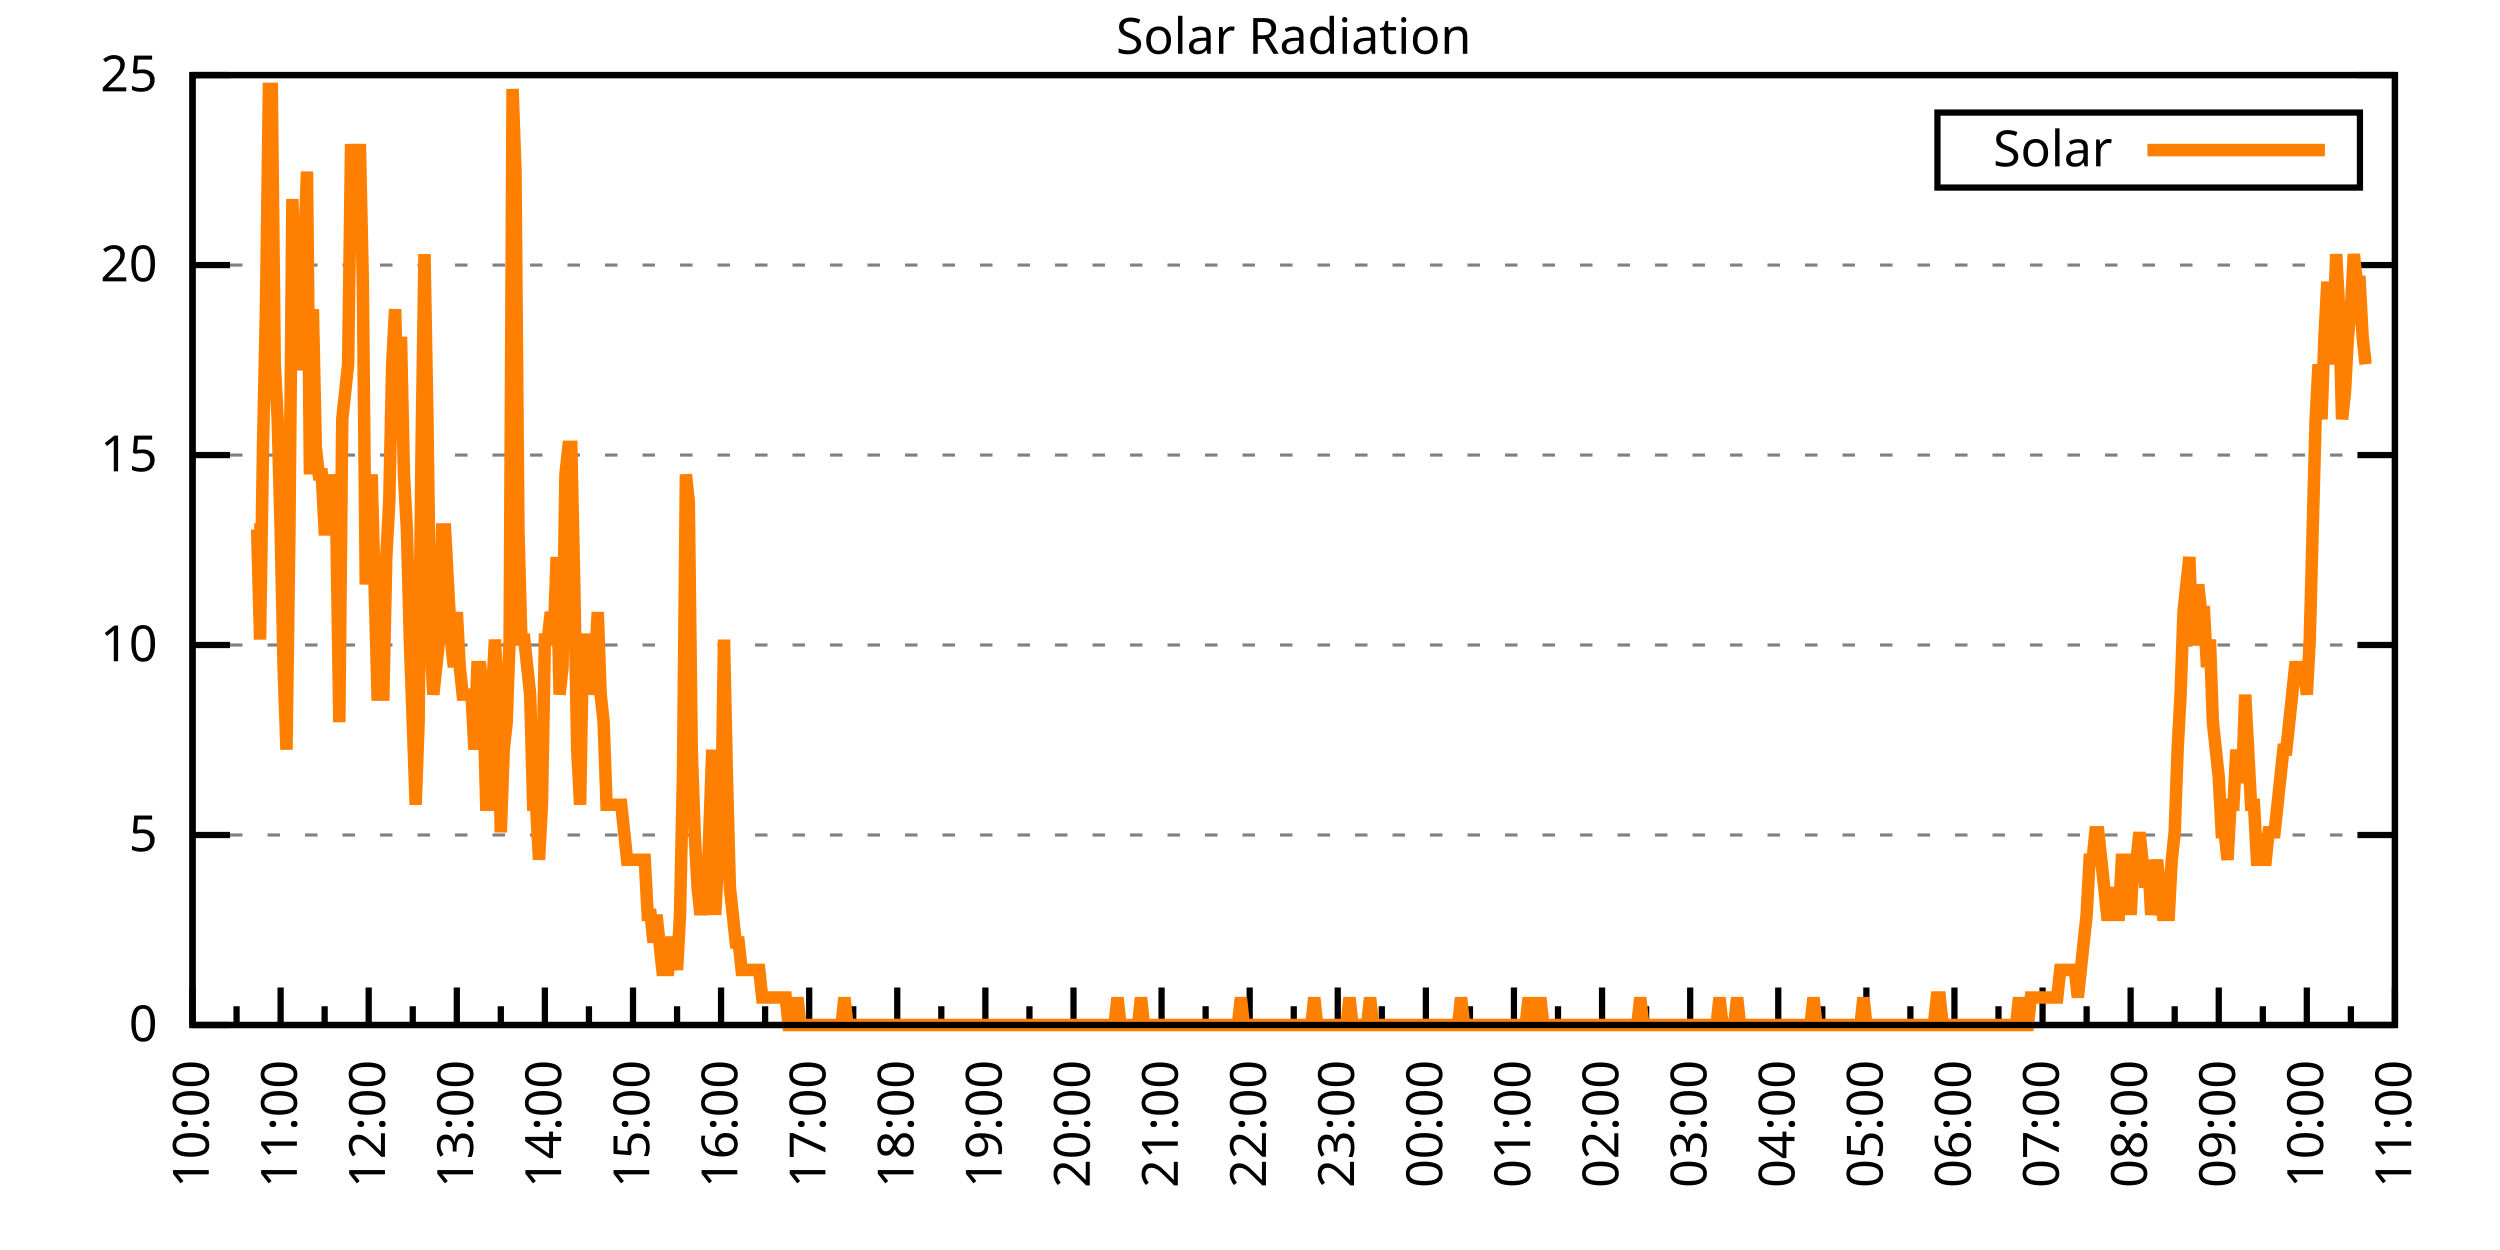
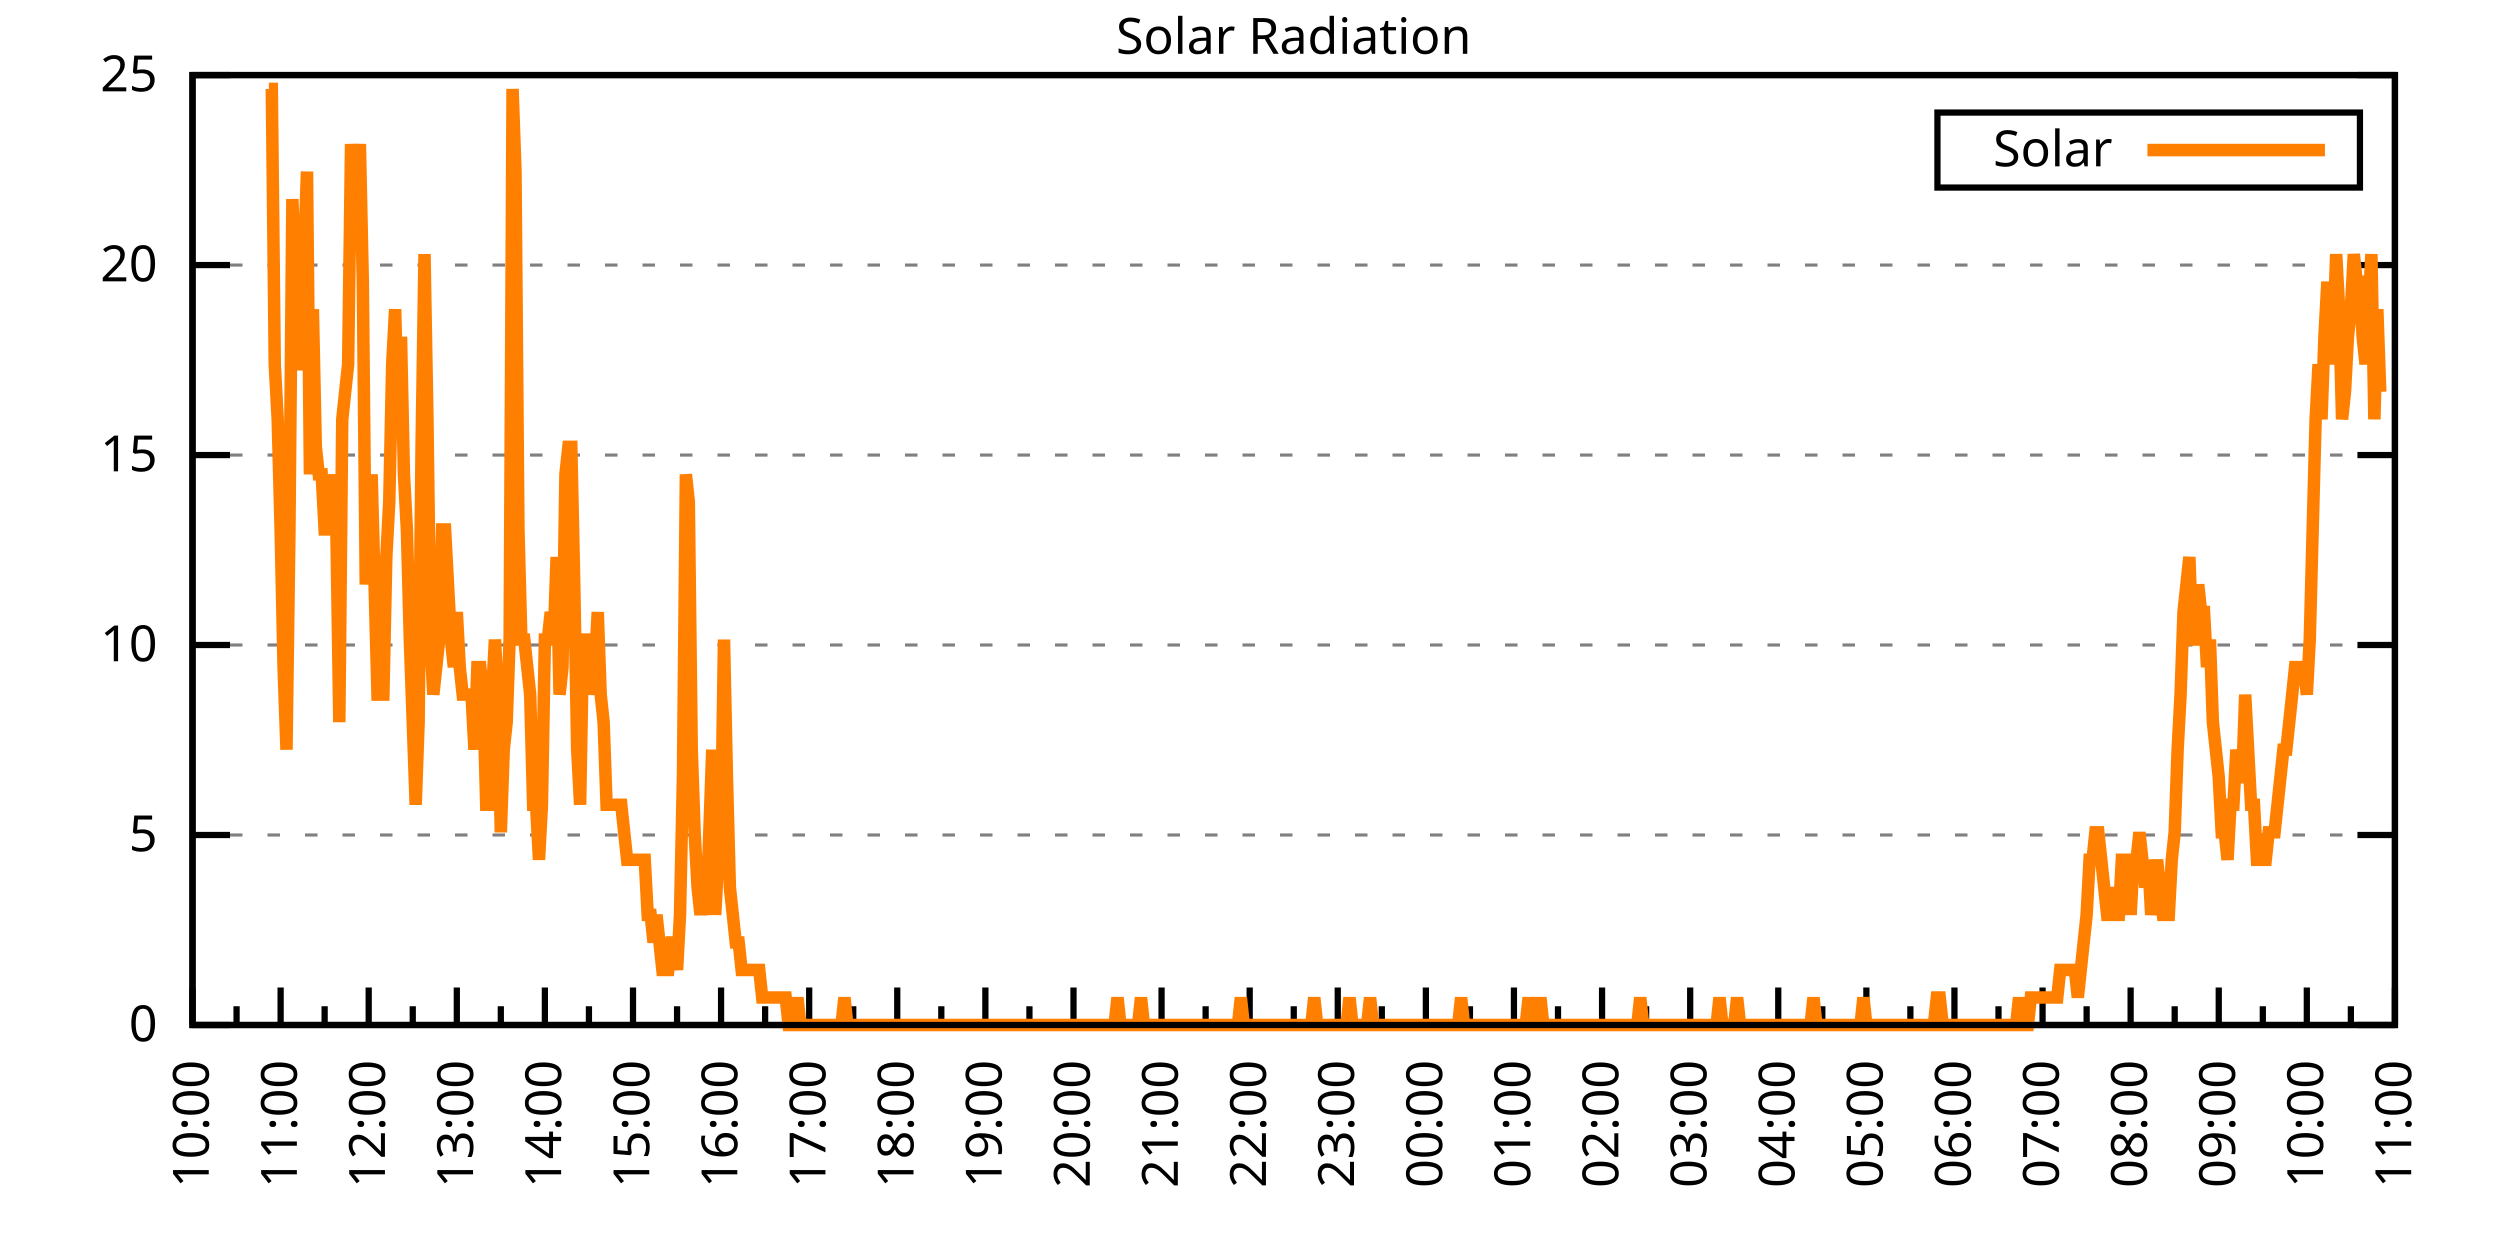
<svg xmlns="http://www.w3.org/2000/svg" xmlns:xlink="http://www.w3.org/1999/xlink" width="400" height="200" viewBox="0 0 400 200">
  <g id="gnuplot_canvas">
    <rect x="0" y="0" width="400" height="200" fill="none" />
    <defs>
      <circle id="gpDot" r="0.5" stroke-width="0.5" stroke="currentColor" />
      <path id="gpPt0" stroke-width="0.333" stroke="currentColor" d="M-1,0 h2 M0,-1 v2" />
      <path id="gpPt1" stroke-width="0.333" stroke="currentColor" d="M-1,-1 L1,1 M1,-1 L-1,1" />
      <path id="gpPt2" stroke-width="0.333" stroke="currentColor" d="M-1,0 L1,0 M0,-1 L0,1 M-1,-1 L1,1 M-1,1 L1,-1" />
      <rect id="gpPt3" stroke-width="0.333" stroke="currentColor" x="-1" y="-1" width="2" height="2" />
      <rect id="gpPt4" stroke-width="0.333" stroke="currentColor" fill="currentColor" x="-1" y="-1" width="2" height="2" />
      <circle id="gpPt5" stroke-width="0.333" stroke="currentColor" cx="0" cy="0" r="1" />
      <use xlink:href="#gpPt5" id="gpPt6" fill="currentColor" stroke="none" />
      <path id="gpPt7" stroke-width="0.333" stroke="currentColor" d="M0,-1.33 L-1.33,0.67 L1.33,0.67 z" />
      <use xlink:href="#gpPt7" id="gpPt8" fill="currentColor" stroke="none" />
      <use xlink:href="#gpPt7" id="gpPt9" stroke="currentColor" transform="rotate(180)" />
      <use xlink:href="#gpPt9" id="gpPt10" fill="currentColor" stroke="none" />
      <use xlink:href="#gpPt3" id="gpPt11" stroke="currentColor" transform="rotate(45)" />
      <use xlink:href="#gpPt11" id="gpPt12" fill="currentColor" stroke="none" />
      <path id="gpPt13" stroke-width="0.333" stroke="currentColor" d="M0,1.330 L1.265,0.411 L0.782,-1.067 L-0.782,-1.076 L-1.265,0.411 z" />
      <use xlink:href="#gpPt13" id="gpPt14" fill="currentColor" stroke="none" />
      <filter id="textbox" filterUnits="objectBoundingBox" x="0" y="0" height="1" width="1">
        <feFlood flood-color="white" flood-opacity="1" result="bgnd" />
        <feComposite in="SourceGraphic" in2="bgnd" operator="atop" />
      </filter>
      <filter id="greybox" filterUnits="objectBoundingBox" x="0" y="0" height="1" width="1">
        <feFlood flood-color="lightgrey" flood-opacity="1" result="grey" />
        <feComposite in="SourceGraphic" in2="grey" operator="atop" />
      </filter>
    </defs>
    <g fill="none" color="white" stroke="currentColor" stroke-width="1.00" stroke-linecap="butt" stroke-linejoin="miter">
</g>
    <g fill="none" color="black" stroke="currentColor" stroke-width="1.00" stroke-linecap="butt" stroke-linejoin="miter">
      <g stroke="none" shape-rendering="crispEdges">
        <polygon fill="rgb(255, 255, 255)" points="30.80,164.00 383.18,164.00 383.18,12.02 30.80,12.02 " />
      </g>
    </g>
    <g fill="none" color="black" stroke="currentColor" stroke-width="1.00" stroke-linecap="butt" stroke-linejoin="miter">
</g>
    <g fill="none" color="black" stroke="black" stroke-width="0.50" stroke-linecap="butt" stroke-linejoin="miter">
</g>
    <g fill="none" color="gray" stroke="currentColor" stroke-width="0.50" stroke-linecap="butt" stroke-linejoin="miter">
      <path stroke="gray" stroke-dasharray="2,4" class="gridline" d="M30.80,164.00 L383.19,164.00  " />
    </g>
    <g fill="none" color="gray" stroke="gray" stroke-width="1.00" stroke-linecap="butt" stroke-linejoin="miter">
</g>
    <g fill="none" color="black" stroke="currentColor" stroke-width="1.00" stroke-linecap="butt" stroke-linejoin="miter">
      <path stroke="black" d="M30.80,164.00 L36.80,164.00 M383.19,164.00 L377.19,164.00  " />
      <g transform="translate(25.20,166.60)" stroke="none" fill="black" font-family="Sans" font-size="8.00" text-anchor="end">
        <text>
          <tspan font-family="Sans"> 0</tspan>
        </text>
      </g>
    </g>
    <g fill="none" color="black" stroke="currentColor" stroke-width="1.00" stroke-linecap="butt" stroke-linejoin="miter">
</g>
    <g fill="none" color="black" stroke="black" stroke-width="0.50" stroke-linecap="butt" stroke-linejoin="miter">
</g>
    <g fill="none" color="gray" stroke="currentColor" stroke-width="0.50" stroke-linecap="butt" stroke-linejoin="miter">
      <path stroke="gray" stroke-dasharray="2,4" class="gridline" d="M30.80,133.60 L383.19,133.60  " />
    </g>
    <g fill="none" color="gray" stroke="gray" stroke-width="1.00" stroke-linecap="butt" stroke-linejoin="miter">
</g>
    <g fill="none" color="black" stroke="currentColor" stroke-width="1.00" stroke-linecap="butt" stroke-linejoin="miter">
      <path stroke="black" d="M30.80,133.60 L36.80,133.60 M383.19,133.60 L377.19,133.60  " />
      <g transform="translate(25.20,136.20)" stroke="none" fill="black" font-family="Sans" font-size="8.00" text-anchor="end">
        <text>
          <tspan font-family="Sans"> 5</tspan>
        </text>
      </g>
    </g>
    <g fill="none" color="black" stroke="currentColor" stroke-width="1.00" stroke-linecap="butt" stroke-linejoin="miter">
</g>
    <g fill="none" color="black" stroke="black" stroke-width="0.50" stroke-linecap="butt" stroke-linejoin="miter">
</g>
    <g fill="none" color="gray" stroke="currentColor" stroke-width="0.50" stroke-linecap="butt" stroke-linejoin="miter">
      <path stroke="gray" stroke-dasharray="2,4" class="gridline" d="M30.80,103.20 L383.19,103.20  " />
    </g>
    <g fill="none" color="gray" stroke="gray" stroke-width="1.00" stroke-linecap="butt" stroke-linejoin="miter">
</g>
    <g fill="none" color="black" stroke="currentColor" stroke-width="1.00" stroke-linecap="butt" stroke-linejoin="miter">
      <path stroke="black" d="M30.80,103.20 L36.80,103.20 M383.19,103.20 L377.19,103.20  " />
      <g transform="translate(25.20,105.80)" stroke="none" fill="black" font-family="Sans" font-size="8.00" text-anchor="end">
        <text>
          <tspan font-family="Sans"> 10</tspan>
        </text>
      </g>
    </g>
    <g fill="none" color="black" stroke="currentColor" stroke-width="1.00" stroke-linecap="butt" stroke-linejoin="miter">
</g>
    <g fill="none" color="black" stroke="black" stroke-width="0.50" stroke-linecap="butt" stroke-linejoin="miter">
</g>
    <g fill="none" color="gray" stroke="currentColor" stroke-width="0.50" stroke-linecap="butt" stroke-linejoin="miter">
      <path stroke="gray" stroke-dasharray="2,4" class="gridline" d="M30.80,72.81 L383.19,72.81  " />
    </g>
    <g fill="none" color="gray" stroke="gray" stroke-width="1.00" stroke-linecap="butt" stroke-linejoin="miter">
</g>
    <g fill="none" color="black" stroke="currentColor" stroke-width="1.00" stroke-linecap="butt" stroke-linejoin="miter">
      <path stroke="black" d="M30.80,72.81 L36.80,72.81 M383.19,72.81 L377.19,72.81  " />
      <g transform="translate(25.20,75.41)" stroke="none" fill="black" font-family="Sans" font-size="8.00" text-anchor="end">
        <text>
          <tspan font-family="Sans"> 15</tspan>
        </text>
      </g>
    </g>
    <g fill="none" color="black" stroke="currentColor" stroke-width="1.00" stroke-linecap="butt" stroke-linejoin="miter">
</g>
    <g fill="none" color="black" stroke="black" stroke-width="0.50" stroke-linecap="butt" stroke-linejoin="miter">
</g>
    <g fill="none" color="gray" stroke="currentColor" stroke-width="0.50" stroke-linecap="butt" stroke-linejoin="miter">
      <path stroke="gray" stroke-dasharray="2,4" class="gridline" d="M30.80,42.41 L383.19,42.41  " />
    </g>
    <g fill="none" color="gray" stroke="gray" stroke-width="1.00" stroke-linecap="butt" stroke-linejoin="miter">
</g>
    <g fill="none" color="black" stroke="currentColor" stroke-width="1.00" stroke-linecap="butt" stroke-linejoin="miter">
      <path stroke="black" d="M30.80,42.41 L36.80,42.41 M383.19,42.41 L377.19,42.41  " />
      <g transform="translate(25.20,45.01)" stroke="none" fill="black" font-family="Sans" font-size="8.00" text-anchor="end">
        <text>
          <tspan font-family="Sans"> 20</tspan>
        </text>
      </g>
    </g>
    <g fill="none" color="black" stroke="currentColor" stroke-width="1.00" stroke-linecap="butt" stroke-linejoin="miter">
</g>
    <g fill="none" color="black" stroke="black" stroke-width="0.50" stroke-linecap="butt" stroke-linejoin="miter">
</g>
    <g fill="none" color="gray" stroke="currentColor" stroke-width="0.50" stroke-linecap="butt" stroke-linejoin="miter">
      <path stroke="gray" stroke-dasharray="2,4" class="gridline" d="M30.80,12.01 L383.19,12.01  " />
    </g>
    <g fill="none" color="gray" stroke="gray" stroke-width="1.00" stroke-linecap="butt" stroke-linejoin="miter">
</g>
    <g fill="none" color="black" stroke="currentColor" stroke-width="1.00" stroke-linecap="butt" stroke-linejoin="miter">
      <path stroke="black" d="M30.80,12.01 L36.80,12.01 M383.19,12.01 L377.19,12.01  " />
      <g transform="translate(25.20,14.61)" stroke="none" fill="black" font-family="Sans" font-size="8.00" text-anchor="end">
        <text>
          <tspan font-family="Sans"> 25</tspan>
        </text>
      </g>
    </g>
    <g fill="none" color="black" stroke="currentColor" stroke-width="1.00" stroke-linecap="butt" stroke-linejoin="miter">
      <path stroke="black" d="M30.80,164.00 L30.80,158.00  " />
      <g transform="translate(33.40,169.60) rotate(270)" stroke="none" fill="black" font-family="Sans" font-size="8.00" text-anchor="end">
        <text>
          <tspan font-family="Sans">10:00</tspan>
        </text>
      </g>
    </g>
    <g fill="none" color="black" stroke="currentColor" stroke-width="1.00" stroke-linecap="butt" stroke-linejoin="miter">
      <path stroke="black" d="M37.85,164.00 L37.85,161.00 M44.90,164.00 L44.90,158.00  " />
      <g transform="translate(47.50,169.60) rotate(270)" stroke="none" fill="black" font-family="Sans" font-size="8.00" text-anchor="end">
        <text>
          <tspan font-family="Sans">11:00</tspan>
        </text>
      </g>
    </g>
    <g fill="none" color="black" stroke="currentColor" stroke-width="1.00" stroke-linecap="butt" stroke-linejoin="miter">
      <path stroke="black" d="M51.94,164.00 L51.94,161.00 M58.99,164.00 L58.99,158.00  " />
      <g transform="translate(61.59,169.60) rotate(270)" stroke="none" fill="black" font-family="Sans" font-size="8.00" text-anchor="end">
        <text>
          <tspan font-family="Sans">12:00</tspan>
        </text>
      </g>
    </g>
    <g fill="none" color="black" stroke="currentColor" stroke-width="1.00" stroke-linecap="butt" stroke-linejoin="miter">
      <path stroke="black" d="M66.04,164.00 L66.04,161.00 M73.09,164.00 L73.09,158.00  " />
      <g transform="translate(75.69,169.60) rotate(270)" stroke="none" fill="black" font-family="Sans" font-size="8.00" text-anchor="end">
        <text>
          <tspan font-family="Sans">13:00</tspan>
        </text>
      </g>
    </g>
    <g fill="none" color="black" stroke="currentColor" stroke-width="1.00" stroke-linecap="butt" stroke-linejoin="miter">
      <path stroke="black" d="M80.13,164.00 L80.13,161.00 M87.18,164.00 L87.18,158.00  " />
      <g transform="translate(89.78,169.60) rotate(270)" stroke="none" fill="black" font-family="Sans" font-size="8.00" text-anchor="end">
        <text>
          <tspan font-family="Sans">14:00</tspan>
        </text>
      </g>
    </g>
    <g fill="none" color="black" stroke="currentColor" stroke-width="1.00" stroke-linecap="butt" stroke-linejoin="miter">
      <path stroke="black" d="M94.23,164.00 L94.23,161.00 M101.28,164.00 L101.28,158.00  " />
      <g transform="translate(103.88,169.60) rotate(270)" stroke="none" fill="black" font-family="Sans" font-size="8.00" text-anchor="end">
        <text>
          <tspan font-family="Sans">15:00</tspan>
        </text>
      </g>
    </g>
    <g fill="none" color="black" stroke="currentColor" stroke-width="1.00" stroke-linecap="butt" stroke-linejoin="miter">
      <path stroke="black" d="M108.33,164.00 L108.33,161.00 M115.37,164.00 L115.37,158.00  " />
      <g transform="translate(117.97,169.60) rotate(270)" stroke="none" fill="black" font-family="Sans" font-size="8.00" text-anchor="end">
        <text>
          <tspan font-family="Sans">16:00</tspan>
        </text>
      </g>
    </g>
    <g fill="none" color="black" stroke="currentColor" stroke-width="1.00" stroke-linecap="butt" stroke-linejoin="miter">
      <path stroke="black" d="M122.42,164.00 L122.42,161.00 M129.47,164.00 L129.47,158.00  " />
      <g transform="translate(132.07,169.60) rotate(270)" stroke="none" fill="black" font-family="Sans" font-size="8.00" text-anchor="end">
        <text>
          <tspan font-family="Sans">17:00</tspan>
        </text>
      </g>
    </g>
    <g fill="none" color="black" stroke="currentColor" stroke-width="1.00" stroke-linecap="butt" stroke-linejoin="miter">
      <path stroke="black" d="M136.52,164.00 L136.52,161.00 M143.56,164.00 L143.56,158.00  " />
      <g transform="translate(146.16,169.60) rotate(270)" stroke="none" fill="black" font-family="Sans" font-size="8.00" text-anchor="end">
        <text>
          <tspan font-family="Sans">18:00</tspan>
        </text>
      </g>
    </g>
    <g fill="none" color="black" stroke="currentColor" stroke-width="1.00" stroke-linecap="butt" stroke-linejoin="miter">
      <path stroke="black" d="M150.61,164.00 L150.61,161.00 M157.66,164.00 L157.66,158.00  " />
      <g transform="translate(160.26,169.60) rotate(270)" stroke="none" fill="black" font-family="Sans" font-size="8.00" text-anchor="end">
        <text>
          <tspan font-family="Sans">19:00</tspan>
        </text>
      </g>
    </g>
    <g fill="none" color="black" stroke="currentColor" stroke-width="1.00" stroke-linecap="butt" stroke-linejoin="miter">
      <path stroke="black" d="M164.71,164.00 L164.71,161.00 M171.76,164.00 L171.76,158.00  " />
      <g transform="translate(174.36,169.60) rotate(270)" stroke="none" fill="black" font-family="Sans" font-size="8.00" text-anchor="end">
        <text>
          <tspan font-family="Sans">20:00</tspan>
        </text>
      </g>
    </g>
    <g fill="none" color="black" stroke="currentColor" stroke-width="1.00" stroke-linecap="butt" stroke-linejoin="miter">
      <path stroke="black" d="M178.80,164.00 L178.80,161.00 M185.85,164.00 L185.85,158.00  " />
      <g transform="translate(188.45,169.60) rotate(270)" stroke="none" fill="black" font-family="Sans" font-size="8.00" text-anchor="end">
        <text>
          <tspan font-family="Sans">21:00</tspan>
        </text>
      </g>
    </g>
    <g fill="none" color="black" stroke="currentColor" stroke-width="1.00" stroke-linecap="butt" stroke-linejoin="miter">
      <path stroke="black" d="M192.90,164.00 L192.90,161.00 M199.95,164.00 L199.95,158.00  " />
      <g transform="translate(202.55,169.60) rotate(270)" stroke="none" fill="black" font-family="Sans" font-size="8.00" text-anchor="end">
        <text>
          <tspan font-family="Sans">22:00</tspan>
        </text>
      </g>
    </g>
    <g fill="none" color="black" stroke="currentColor" stroke-width="1.00" stroke-linecap="butt" stroke-linejoin="miter">
      <path stroke="black" d="M207.00,164.00 L207.00,161.00 M214.04,164.00 L214.04,158.00  " />
      <g transform="translate(216.64,169.60) rotate(270)" stroke="none" fill="black" font-family="Sans" font-size="8.00" text-anchor="end">
        <text>
          <tspan font-family="Sans">23:00</tspan>
        </text>
      </g>
    </g>
    <g fill="none" color="black" stroke="currentColor" stroke-width="1.00" stroke-linecap="butt" stroke-linejoin="miter">
      <path stroke="black" d="M221.09,164.00 L221.09,161.00 M228.14,164.00 L228.14,158.00  " />
      <g transform="translate(230.74,169.60) rotate(270)" stroke="none" fill="black" font-family="Sans" font-size="8.00" text-anchor="end">
        <text>
          <tspan font-family="Sans">00:00</tspan>
        </text>
      </g>
    </g>
    <g fill="none" color="black" stroke="currentColor" stroke-width="1.00" stroke-linecap="butt" stroke-linejoin="miter">
      <path stroke="black" d="M235.19,164.00 L235.19,161.00 M242.23,164.00 L242.23,158.00  " />
      <g transform="translate(244.83,169.60) rotate(270)" stroke="none" fill="black" font-family="Sans" font-size="8.00" text-anchor="end">
        <text>
          <tspan font-family="Sans">01:00</tspan>
        </text>
      </g>
    </g>
    <g fill="none" color="black" stroke="currentColor" stroke-width="1.00" stroke-linecap="butt" stroke-linejoin="miter">
      <path stroke="black" d="M249.28,164.00 L249.28,161.00 M256.33,164.00 L256.33,158.00  " />
      <g transform="translate(258.93,169.60) rotate(270)" stroke="none" fill="black" font-family="Sans" font-size="8.00" text-anchor="end">
        <text>
          <tspan font-family="Sans">02:00</tspan>
        </text>
      </g>
    </g>
    <g fill="none" color="black" stroke="currentColor" stroke-width="1.00" stroke-linecap="butt" stroke-linejoin="miter">
      <path stroke="black" d="M263.38,164.00 L263.38,161.00 M270.43,164.00 L270.43,158.00  " />
      <g transform="translate(273.03,169.60) rotate(270)" stroke="none" fill="black" font-family="Sans" font-size="8.00" text-anchor="end">
        <text>
          <tspan font-family="Sans">03:00</tspan>
        </text>
      </g>
    </g>
    <g fill="none" color="black" stroke="currentColor" stroke-width="1.00" stroke-linecap="butt" stroke-linejoin="miter">
      <path stroke="black" d="M277.47,164.00 L277.47,161.00 M284.52,164.00 L284.52,158.00  " />
      <g transform="translate(287.12,169.60) rotate(270)" stroke="none" fill="black" font-family="Sans" font-size="8.00" text-anchor="end">
        <text>
          <tspan font-family="Sans">04:00</tspan>
        </text>
      </g>
    </g>
    <g fill="none" color="black" stroke="currentColor" stroke-width="1.00" stroke-linecap="butt" stroke-linejoin="miter">
      <path stroke="black" d="M291.57,164.00 L291.57,161.00 M298.62,164.00 L298.62,158.00  " />
      <g transform="translate(301.22,169.60) rotate(270)" stroke="none" fill="black" font-family="Sans" font-size="8.00" text-anchor="end">
        <text>
          <tspan font-family="Sans">05:00</tspan>
        </text>
      </g>
    </g>
    <g fill="none" color="black" stroke="currentColor" stroke-width="1.00" stroke-linecap="butt" stroke-linejoin="miter">
      <path stroke="black" d="M305.66,164.00 L305.66,161.00 M312.71,164.00 L312.71,158.00  " />
      <g transform="translate(315.31,169.60) rotate(270)" stroke="none" fill="black" font-family="Sans" font-size="8.00" text-anchor="end">
        <text>
          <tspan font-family="Sans">06:00</tspan>
        </text>
      </g>
    </g>
    <g fill="none" color="black" stroke="currentColor" stroke-width="1.00" stroke-linecap="butt" stroke-linejoin="miter">
      <path stroke="black" d="M319.76,164.00 L319.76,161.00 M326.81,164.00 L326.81,158.00  " />
      <g transform="translate(329.41,169.60) rotate(270)" stroke="none" fill="black" font-family="Sans" font-size="8.00" text-anchor="end">
        <text>
          <tspan font-family="Sans">07:00</tspan>
        </text>
      </g>
    </g>
    <g fill="none" color="black" stroke="currentColor" stroke-width="1.00" stroke-linecap="butt" stroke-linejoin="miter">
      <path stroke="black" d="M333.86,164.00 L333.86,161.00 M340.90,164.00 L340.90,158.00  " />
      <g transform="translate(343.50,169.60) rotate(270)" stroke="none" fill="black" font-family="Sans" font-size="8.00" text-anchor="end">
        <text>
          <tspan font-family="Sans">08:00</tspan>
        </text>
      </g>
    </g>
    <g fill="none" color="black" stroke="currentColor" stroke-width="1.00" stroke-linecap="butt" stroke-linejoin="miter">
      <path stroke="black" d="M347.95,164.00 L347.95,161.00 M355.00,164.00 L355.00,158.00  " />
      <g transform="translate(357.60,169.60) rotate(270)" stroke="none" fill="black" font-family="Sans" font-size="8.00" text-anchor="end">
        <text>
          <tspan font-family="Sans">09:00</tspan>
        </text>
      </g>
    </g>
    <g fill="none" color="black" stroke="currentColor" stroke-width="1.00" stroke-linecap="butt" stroke-linejoin="miter">
      <path stroke="black" d="M362.05,164.00 L362.05,161.00 M369.09,164.00 L369.09,158.00  " />
      <g transform="translate(371.69,169.60) rotate(270)" stroke="none" fill="black" font-family="Sans" font-size="8.00" text-anchor="end">
        <text>
          <tspan font-family="Sans">10:00</tspan>
        </text>
      </g>
    </g>
    <g fill="none" color="black" stroke="currentColor" stroke-width="1.00" stroke-linecap="butt" stroke-linejoin="miter">
      <path stroke="black" d="M376.14,164.00 L376.14,161.00 M383.19,164.00 L383.19,158.00  " />
      <g transform="translate(385.79,169.60) rotate(270)" stroke="none" fill="black" font-family="Sans" font-size="8.00" text-anchor="end">
        <text>
          <tspan font-family="Sans">11:00</tspan>
        </text>
      </g>
    </g>
    <g fill="none" color="black" stroke="currentColor" stroke-width="1.00" stroke-linecap="butt" stroke-linejoin="miter">
</g>
    <g fill="none" color="black" stroke="currentColor" stroke-width="1.00" stroke-linecap="butt" stroke-linejoin="miter">
      <path stroke="black" d="M30.80,12.01 L30.80,164.00 L383.19,164.00 L383.19,12.01 L30.80,12.01 Z  " />
    </g>
    <g fill="none" color="black" stroke="currentColor" stroke-width="1.00" stroke-linecap="butt" stroke-linejoin="miter">
      <g transform="translate(6.80,88.01) rotate(270)" stroke="none" fill="black" font-family="Sans" font-size="8.00" text-anchor="middle">
        <text />
      </g>
    </g>
    <g fill="none" color="black" stroke="currentColor" stroke-width="1.00" stroke-linecap="butt" stroke-linejoin="miter">
</g>
    <g fill="none" color="black" stroke="currentColor" stroke-width="1.00" stroke-linecap="butt" stroke-linejoin="miter">
      <path stroke="black" d="M309.99,30.01 L309.99,18.01 L377.59,18.01 L377.59,30.01 L309.99,30.01 Z  " />
    </g>
    <g id="Solar_Radiation_plot_1">
      <g fill="none" color="white" stroke="black" stroke-width="2.00" stroke-linecap="butt" stroke-linejoin="miter">
</g>
      <g fill="none" color="black" stroke="currentColor" stroke-width="2.00" stroke-linecap="butt" stroke-linejoin="miter">
        <g transform="translate(337.99,26.61)" stroke="none" fill="black" font-family="Sans" font-size="8.00" text-anchor="end">
          <text>
            <tspan font-family="Sans">Solar</tspan>
          </text>
        </g>
      </g>
      <g fill="none" color="black" stroke="currentColor" stroke-width="2.00" stroke-linecap="butt" stroke-linejoin="miter">
-         <path stroke="rgb(255, 127,   0)" d="M343.59,24.01 L371.99,24.01 M40.67,84.71 L41.14,84.71 L41.61,102.33 L42.08,71.50 L42.55,49.47 L43.02,14.23   L43.49,14.23 L43.96,58.28 L44.43,67.09 L44.90,84.71 L45.37,106.74 L45.84,119.95 L46.31,84.71 L46.78,31.85   L47.24,45.07 L47.71,58.28 L48.18,58.28 L48.65,40.66 L49.12,27.45 L49.59,75.90 L50.06,49.47 L50.53,71.50   L51.00,75.90 L51.47,75.90 L51.94,84.71 L52.41,84.71 L52.88,84.71 L53.35,75.90 L53.82,84.71 L54.29,115.55   L54.76,67.09 L55.23,62.69 L55.70,58.28 L56.17,23.04 L56.64,31.85 L57.11,31.85 L57.58,23.04 L58.05,45.07   L58.52,93.52 L58.99,84.71 L59.46,75.90 L59.93,93.52 L60.40,111.14 L60.87,111.14 L61.34,111.14 L61.81,89.12   L62.28,80.31 L62.75,58.28 L63.22,49.47 L63.69,67.09 L64.16,53.88 L64.63,75.90 L65.10,84.71 L65.57,102.33   L66.04,115.55 L66.51,128.76 L66.98,115.55 L67.45,71.50 L67.92,40.66 L68.39,67.09 L68.86,102.33 L69.33,111.14   L69.80,106.74 L70.27,102.33 L70.74,84.71 L71.21,84.71 L71.68,93.52 L72.15,102.33 L72.62,106.74 L73.09,97.93   L73.56,106.74 L74.03,111.14 L74.50,111.14 L74.97,111.14 L75.44,111.14 L75.91,119.95 L76.38,106.74 L76.85,106.74   L77.32,111.14 L77.79,128.76 L78.26,128.76 L78.73,111.14 L79.19,102.33 L79.66,111.14 L80.13,133.17 L80.60,119.95   L81.07,115.55 L81.54,102.33 L82.01,14.23 L82.48,27.45 L82.95,84.71 L83.42,102.33 L83.89,102.33 L84.36,106.74   L84.83,111.14 L85.30,128.76 L85.77,128.76 L86.24,137.57 L86.71,128.76 L87.18,102.33 L87.65,102.33 L88.12,97.93   L88.59,102.33 L89.06,89.12 L89.53,111.14 L90.00,106.74 L90.47,75.90 L90.94,71.50 L91.41,71.50 L91.88,93.52   L92.35,119.95 L92.82,128.76 L93.29,102.33 L93.76,102.33 L94.23,102.33 L94.70,111.14 L95.17,106.74 L95.64,97.93   L96.11,111.14 L96.58,115.55 L97.05,128.76 L97.52,128.76 L97.99,128.76 L98.46,128.76 L98.93,128.76 L99.40,128.76   L99.87,133.17 L100.34,137.57 L100.81,137.57 L101.28,137.57 L101.75,137.57 L102.22,137.57 L102.69,137.57 L103.16,137.57   L103.63,146.38 L104.10,146.38 L104.57,150.79 L105.04,146.38 L105.51,150.79 L105.98,155.19 L106.45,155.19 L106.92,155.19   L107.39,150.79 L107.86,150.79 L108.33,155.19 L108.80,146.38 L109.27,124.36 L109.74,75.90 L110.21,80.31 L110.68,119.95   L111.14,133.17 L111.61,141.98 L112.08,146.38 L112.55,141.98 L113.02,146.38 L113.49,133.17 L113.96,119.95 L114.43,146.38   L114.90,137.57 L115.37,133.17 L115.84,102.33 L116.31,124.36 L116.78,141.98 L117.25,146.38 L117.72,150.79 L118.19,150.79   L118.66,155.19 L119.13,155.19 L119.60,155.19 L120.07,155.19 L120.54,155.19 L121.01,155.19 L121.48,155.19 L121.95,159.60   L122.42,159.60 L122.89,159.60 L123.36,159.60 L123.83,159.60 L124.30,159.60 L124.77,159.60 L125.24,159.60 L125.71,159.60   L126.18,164.00 L126.65,164.00 L127.12,164.00 L127.59,159.60 L128.06,164.00 L128.53,164.00 L129.00,164.00 L129.47,164.00   L129.94,164.00 L130.41,164.00 L130.88,164.00 L131.35,164.00 L131.82,164.00 L132.29,164.00 L132.76,164.00 L133.23,164.00   L133.70,164.00 L134.17,164.00 L134.64,164.00 L135.11,159.60 L135.58,164.00 L136.05,164.00 L136.52,164.00 L136.99,164.00   L137.46,164.00 L137.93,164.00 L138.40,164.00 L138.87,164.00 L139.34,164.00 L139.81,164.00 L140.28,164.00 L140.75,164.00   L141.22,164.00 L141.69,164.00 L142.16,164.00 L142.63,164.00 L143.09,164.00 L143.56,164.00 L144.03,164.00 L144.50,164.00   L144.97,164.00 L145.44,164.00 L145.91,164.00 L146.38,164.00 L146.85,164.00 L147.32,164.00 L147.79,164.00 L148.26,164.00   L148.73,164.00 L149.20,164.00 L149.67,164.00 L150.14,164.00 L150.61,164.00 L151.08,164.00 L151.55,164.00 L152.02,164.00   L152.49,164.00 L152.96,164.00 L153.43,164.00 L153.90,164.00 L154.37,164.00 L154.84,164.00 L155.31,164.00 L155.78,164.00   L156.25,164.00 L156.72,164.00 L157.19,164.00 L157.66,164.00 L158.13,164.00 L158.60,164.00 L159.07,164.00 L159.54,164.00   L160.01,164.00 L160.48,164.00 L160.95,164.00 L161.42,164.00 L161.89,164.00 L162.36,164.00 L162.83,164.00 L163.30,164.00   L163.77,164.00 L164.24,164.00 L164.71,164.00 L165.18,164.00 L165.65,164.00 L166.12,164.00 L166.59,164.00 L167.06,164.00   L167.53,164.00 L168.00,164.00 L168.47,164.00 L168.94,164.00 L169.41,164.00 L169.88,164.00 L170.35,164.00 L170.82,164.00   L171.29,164.00 L171.76,164.00 L172.23,164.00 L172.70,164.00 L173.17,164.00 L173.64,164.00 L174.11,164.00 L174.58,164.00   L175.04,164.00 L175.51,164.00 L175.98,164.00 L176.45,164.00 L176.92,164.00 L177.39,164.00 L177.86,164.00 L178.33,164.00   L178.80,159.60 L179.27,164.00 L179.74,164.00 L180.21,164.00 L180.68,164.00 L181.15,164.00 L181.62,164.00 L182.09,164.00   L182.56,159.60 L183.03,164.00 L183.50,164.00 L183.97,164.00 L184.44,164.00 L184.91,164.00 L185.38,164.00 L185.85,164.00   L186.32,164.00 L186.79,164.00 L187.26,164.00 L187.73,164.00 L188.20,164.00 L188.67,164.00 L189.14,164.00 L189.61,164.00   L190.08,164.00 L190.55,164.00 L191.02,164.00 L191.49,164.00 L191.96,164.00 L192.43,164.00 L192.90,164.00 L193.37,164.00   L193.84,164.00 L194.31,164.00 L194.78,164.00 L195.25,164.00 L195.72,164.00 L196.19,164.00 L196.66,164.00 L197.13,164.00   L197.60,164.00 L198.07,164.00 L198.54,159.60 L199.01,164.00 L199.95,164.00 L200.42,164.00 L200.89,164.00 L201.36,164.00   L201.83,164.00 L202.30,164.00 L202.77,164.00 L203.24,164.00 L203.71,164.00 L204.18,164.00 L204.65,164.00 L205.12,164.00   L205.59,164.00 L206.06,164.00 L206.53,164.00 L207.00,164.00 L207.46,164.00 L207.93,164.00 L208.40,164.00 L208.87,164.00   L209.34,164.00 L209.81,164.00 L210.28,159.60 L210.75,164.00 L211.22,164.00 L211.69,164.00 L212.16,164.00 L212.63,164.00   L213.10,164.00 L213.57,164.00 L214.04,164.00 L214.51,164.00 L214.98,164.00 L215.45,164.00 L215.92,159.60 L216.39,164.00   L216.86,164.00 L217.33,164.00 L217.80,164.00 L218.27,164.00 L218.74,164.00 L219.21,159.60 L219.68,164.00 L220.15,164.00   L220.62,164.00 L221.09,164.00 L221.56,164.00 L222.03,164.00 L222.50,164.00 L222.97,164.00 L223.44,164.00 L223.91,164.00   L224.38,164.00 L224.85,164.00 L225.32,164.00 L225.79,164.00 L226.26,164.00 L226.73,164.00 L227.20,164.00 L227.67,164.00   L228.14,164.00 L228.61,164.00 L229.08,164.00 L229.55,164.00 L230.02,164.00 L230.49,164.00 L230.96,164.00 L231.43,164.00   L231.90,164.00 L232.37,164.00 L232.84,164.00 L233.31,164.00 L233.78,159.60 L234.25,164.00 L234.72,164.00 L235.19,164.00   L235.66,164.00 L236.13,164.00 L236.60,164.00 L237.07,164.00 L237.54,164.00 L238.01,164.00 L238.48,164.00 L238.95,164.00   L239.41,164.00 L239.88,164.00 L240.35,164.00 L240.82,164.00 L241.29,164.00 L241.76,164.00 L242.23,164.00 L242.70,164.00   L243.17,164.00 L243.64,164.00 L244.11,164.00 L244.58,159.60 L245.05,164.00 L245.52,164.00 L245.99,164.00 L246.46,159.60   L246.93,164.00 L247.40,164.00 L247.87,164.00 L248.34,164.00 L248.81,164.00 L249.28,164.00 L249.75,164.00 L250.22,164.00   L250.69,164.00 L251.16,164.00 L251.63,164.00 L252.10,164.00 L252.57,164.00 L253.04,164.00 L253.51,164.00 L253.98,164.00   L254.45,164.00 L254.92,164.00 L255.39,164.00 L255.86,164.00 L256.33,164.00 L256.80,164.00 L257.27,164.00 L257.74,164.00   L258.21,164.00 L258.68,164.00 L259.15,164.00 L259.62,164.00 L260.09,164.00 L260.56,164.00 L261.03,164.00 L261.50,164.00   L261.97,164.00 L262.44,159.60 L262.91,164.00 L263.38,164.00 L263.85,164.00 L264.32,164.00 L264.79,164.00 L265.26,164.00   L265.73,164.00 L266.20,164.00 L266.67,164.00 L267.14,164.00 L267.61,164.00 L268.08,164.00 L268.55,164.00 L269.02,164.00   L269.49,164.00 L269.96,164.00 L270.43,164.00 L270.90,164.00 L271.36,164.00 L271.83,164.00 L272.30,164.00 L272.77,164.00   L273.24,164.00 L273.71,164.00 L274.18,164.00 L274.65,164.00 L275.12,159.60 L275.59,164.00 L276.06,164.00 L276.53,164.00   L277.00,164.00 L277.47,164.00 L277.94,159.60 L278.41,164.00 L278.88,164.00 L279.35,164.00 L279.82,164.00 L280.29,164.00   L280.76,164.00 L281.23,164.00 L281.70,164.00 L282.17,164.00 L282.64,164.00 L283.11,164.00 L283.58,164.00 L284.05,164.00   L284.52,164.00 L284.99,164.00 L285.46,164.00 L285.93,164.00 L286.40,164.00 L286.87,164.00 L287.34,164.00 L287.81,164.00   L288.28,164.00 L288.75,164.00 L289.22,164.00 L289.69,164.00 L290.16,159.60 L290.63,164.00 L291.10,164.00 L291.57,164.00   L292.04,164.00 L292.51,164.00 L292.98,164.00 L293.45,164.00 L293.92,164.00 L294.39,164.00 L294.86,164.00 L295.33,164.00   L295.80,164.00 L296.27,164.00 L296.74,164.00 L297.21,164.00 L297.68,164.00 L298.15,159.60 L298.62,164.00 L299.09,164.00   L299.56,164.00 L300.03,164.00 L300.50,164.00 L300.97,164.00 L301.44,164.00 L301.91,164.00 L302.38,164.00 L302.85,164.00   L303.31,164.00 L303.78,164.00 L304.25,164.00 L304.72,164.00 L305.19,164.00 L305.66,164.00 L306.13,164.00 L306.60,164.00   L307.07,164.00 L307.54,164.00 L308.01,164.00 L308.48,164.00 L308.95,164.00 L309.42,164.00 L309.89,159.60 L310.36,159.60   L310.83,164.00 L311.30,164.00 L311.77,164.00 L312.24,164.00 L312.71,164.00 L313.18,164.00 L313.65,164.00 L314.12,164.00   L314.59,164.00 L315.06,164.00 L315.53,164.00 L316.00,164.00 L316.47,164.00 L316.94,164.00 L317.41,164.00 L317.88,164.00   L318.35,164.00 L318.82,164.00 L319.29,164.00 L319.76,164.00 L320.23,164.00 L320.70,164.00 L321.17,164.00 L321.64,164.00   L322.11,164.00 L322.58,164.00 L323.05,159.60 L323.52,164.00 L323.99,164.00 L324.46,164.00 L324.93,159.60 L325.40,159.60   L325.87,159.60 L326.34,159.60 L326.81,159.60 L327.28,159.60 L327.75,159.60 L328.22,159.60 L328.69,159.60 L329.16,159.60   L329.63,155.19 L330.10,155.19 L330.57,155.19 L331.04,155.19 L331.51,155.19 L331.98,155.19 L332.45,159.60 L332.92,155.19   L333.39,150.79 L333.86,146.38 L334.33,137.57 L334.80,137.57 L335.26,133.17 L335.73,133.17 L336.20,137.57 L336.67,141.98   L337.14,146.38 L337.61,146.38 L338.08,141.98 L338.55,146.38 L339.02,146.38 L339.49,137.57 L339.96,137.57 L340.43,137.57   L340.90,146.38 L341.37,137.57 L341.84,137.57 L342.31,133.17 L342.78,137.57 L343.25,141.98 L343.72,137.57 L344.19,146.38   L344.66,141.98 L345.13,137.57 L345.60,141.98 L346.07,146.38 L346.54,146.38 L347.01,146.38 L347.48,137.57 L347.95,133.17   L348.42,119.95 L348.89,111.14 L349.36,97.93 L349.83,93.52 L350.30,89.12 L350.77,102.33 L351.24,102.33 L351.71,93.52   L352.18,97.93 L352.65,97.93 L353.12,106.74 L353.59,102.33 L354.06,115.55 L354.53,119.95 L355.00,124.36 L355.47,133.17   L355.94,133.17 L356.41,137.57 L356.88,128.76 L357.35,128.76 L357.82,119.95 L358.29,124.36 L358.76,124.36 L359.23,111.14   L359.70,119.95 L360.17,128.76 L360.64,128.76 L361.11,137.57 L361.58,137.57 L362.05,137.57 L362.52,137.57 L362.99,133.17   L363.46,133.17 L363.93,133.17 L364.40,128.76 L364.87,124.36 L365.34,119.95 L365.81,119.95 L366.28,115.55 L366.75,111.14   L367.21,106.74 L367.68,106.74 L368.15,106.74 L368.62,106.74 L369.09,111.14 L369.56,102.33 L370.03,84.71 L370.50,67.09   L370.97,58.28 L371.44,67.09 L371.91,53.88 L372.38,45.07 L372.85,58.28 L373.32,53.88 L373.79,40.66 L374.26,49.47   L374.73,67.09 L375.20,62.69 L375.67,53.88 L376.14,49.47 L376.61,40.66 L377.08,45.07 L377.55,45.07 L378.02,53.88   L378.49,58.28  " />
+         <path stroke="rgb(255, 127,   0)" d="M343.59,24.01 L371.99,24.01 M43.02,14.23 L43.49,14.23 L43.96,58.28 L44.43,67.09 L44.90,84.71 L45.37,106.74   L45.84,119.95 L46.31,84.71 L46.78,31.85 L47.24,45.07 L47.71,58.28 L48.18,58.28 L48.65,40.66 L49.12,27.45   L49.59,75.90 L50.06,49.47 L50.53,71.50 L51.00,75.90 L51.47,75.90 L51.94,84.71 L52.41,84.71 L52.88,84.71   L53.35,75.90 L53.82,84.71 L54.29,115.55 L54.76,67.09 L55.23,62.69 L55.70,58.28 L56.17,23.04 L56.64,31.85   L57.11,31.85 L57.58,23.04 L58.05,45.07 L58.52,93.52 L58.99,84.71 L59.46,75.90 L59.93,93.52 L60.40,111.14   L60.87,111.14 L61.34,111.14 L61.81,89.12 L62.28,80.31 L62.75,58.28 L63.22,49.47 L63.69,67.09 L64.16,53.88   L64.63,75.90 L65.10,84.71 L65.57,102.33 L66.04,115.55 L66.51,128.76 L66.98,115.55 L67.45,71.50 L67.92,40.66   L68.39,67.09 L68.86,102.33 L69.33,111.14 L69.80,106.74 L70.27,102.33 L70.74,84.71 L71.21,84.71 L71.68,93.52   L72.15,102.33 L72.62,106.74 L73.09,97.93 L73.56,106.74 L74.03,111.14 L74.50,111.14 L74.97,111.14 L75.44,111.14   L75.91,119.95 L76.38,106.74 L76.85,106.74 L77.32,111.14 L77.79,128.76 L78.26,128.76 L78.73,111.14 L79.19,102.33   L79.66,111.14 L80.13,133.17 L80.60,119.95 L81.07,115.55 L81.54,102.33 L82.01,14.23 L82.48,27.45 L82.95,84.71   L83.42,102.33 L83.89,102.33 L84.36,106.74 L84.83,111.14 L85.30,128.76 L85.77,128.76 L86.24,137.57 L86.71,128.76   L87.18,102.33 L87.65,102.33 L88.12,97.93 L88.59,102.33 L89.06,89.12 L89.53,111.14 L90.00,106.74 L90.47,75.90   L90.94,71.50 L91.41,71.50 L91.88,93.52 L92.35,119.95 L92.82,128.76 L93.29,102.33 L93.76,102.33 L94.23,102.33   L94.70,111.14 L95.17,106.74 L95.64,97.93 L96.11,111.14 L96.58,115.55 L97.05,128.76 L97.52,128.76 L97.99,128.76   L98.46,128.76 L98.93,128.76 L99.40,128.76 L99.87,133.17 L100.34,137.57 L100.81,137.57 L101.28,137.57 L101.75,137.57   L102.22,137.57 L102.69,137.57 L103.16,137.57 L103.63,146.38 L104.10,146.38 L104.57,150.79 L105.04,146.38 L105.51,150.79   L105.98,155.19 L106.45,155.19 L106.92,155.19 L107.39,150.79 L107.86,150.79 L108.33,155.19 L108.80,146.38 L109.27,124.36   L109.74,75.90 L110.21,80.31 L110.68,119.95 L111.14,133.17 L111.61,141.98 L112.08,146.38 L112.55,141.98 L113.02,146.38   L113.49,133.17 L113.96,119.95 L114.43,146.38 L114.90,137.57 L115.37,133.17 L115.84,102.33 L116.31,124.36 L116.78,141.98   L117.25,146.38 L117.72,150.79 L118.19,150.79 L118.66,155.19 L119.13,155.19 L119.60,155.19 L120.07,155.19 L120.54,155.19   L121.01,155.19 L121.48,155.19 L121.95,159.60 L122.42,159.60 L122.89,159.60 L123.36,159.60 L123.83,159.60 L124.30,159.60   L124.77,159.60 L125.24,159.60 L125.71,159.60 L126.18,164.00 L126.65,164.00 L127.12,164.00 L127.59,159.60 L128.06,164.00   L128.53,164.00 L129.00,164.00 L129.47,164.00 L129.94,164.00 L130.41,164.00 L130.88,164.00 L131.35,164.00 L131.82,164.00   L132.29,164.00 L132.76,164.00 L133.23,164.00 L133.70,164.00 L134.17,164.00 L134.64,164.00 L135.11,159.60 L135.58,164.00   L136.05,164.00 L136.52,164.00 L136.99,164.00 L137.46,164.00 L137.93,164.00 L138.40,164.00 L138.87,164.00 L139.34,164.00   L139.81,164.00 L140.28,164.00 L140.75,164.00 L141.22,164.00 L141.69,164.00 L142.16,164.00 L142.63,164.00 L143.09,164.00   L143.56,164.00 L144.03,164.00 L144.50,164.00 L144.97,164.00 L145.44,164.00 L145.91,164.00 L146.38,164.00 L146.85,164.00   L147.32,164.00 L147.79,164.00 L148.26,164.00 L148.73,164.00 L149.20,164.00 L149.67,164.00 L150.14,164.00 L150.61,164.00   L151.08,164.00 L151.55,164.00 L152.02,164.00 L152.49,164.00 L152.96,164.00 L153.43,164.00 L153.90,164.00 L154.37,164.00   L154.84,164.00 L155.31,164.00 L155.78,164.00 L156.25,164.00 L156.72,164.00 L157.19,164.00 L157.66,164.00 L158.13,164.00   L158.60,164.00 L159.07,164.00 L159.54,164.00 L160.01,164.00 L160.48,164.00 L160.95,164.00 L161.42,164.00 L161.89,164.00   L162.36,164.00 L162.83,164.00 L163.30,164.00 L163.77,164.00 L164.24,164.00 L164.71,164.00 L165.18,164.00 L165.65,164.00   L166.12,164.00 L166.59,164.00 L167.06,164.00 L167.53,164.00 L168.00,164.00 L168.47,164.00 L168.94,164.00 L169.41,164.00   L169.88,164.00 L170.35,164.00 L170.82,164.00 L171.29,164.00 L171.76,164.00 L172.23,164.00 L172.70,164.00 L173.17,164.00   L173.64,164.00 L174.11,164.00 L174.58,164.00 L175.04,164.00 L175.51,164.00 L175.98,164.00 L176.45,164.00 L176.92,164.00   L177.39,164.00 L177.86,164.00 L178.33,164.00 L178.80,159.60 L179.27,164.00 L179.74,164.00 L180.21,164.00 L180.68,164.00   L181.15,164.00 L181.62,164.00 L182.09,164.00 L182.56,159.60 L183.03,164.00 L183.50,164.00 L183.97,164.00 L184.44,164.00   L184.91,164.00 L185.38,164.00 L185.85,164.00 L186.32,164.00 L186.79,164.00 L187.26,164.00 L187.73,164.00 L188.20,164.00   L188.67,164.00 L189.14,164.00 L189.61,164.00 L190.08,164.00 L190.55,164.00 L191.02,164.00 L191.49,164.00 L191.96,164.00   L192.43,164.00 L192.90,164.00 L193.37,164.00 L193.84,164.00 L194.31,164.00 L194.78,164.00 L195.25,164.00 L195.72,164.00   L196.19,164.00 L196.66,164.00 L197.13,164.00 L197.60,164.00 L198.07,164.00 L198.54,159.60 L199.01,164.00 L199.95,164.00   L200.42,164.00 L200.89,164.00 L201.36,164.00 L201.83,164.00 L202.30,164.00 L202.77,164.00 L203.24,164.00 L203.71,164.00   L204.18,164.00 L204.65,164.00 L205.12,164.00 L205.59,164.00 L206.06,164.00 L206.53,164.00 L207.00,164.00 L207.46,164.00   L207.93,164.00 L208.40,164.00 L208.87,164.00 L209.34,164.00 L209.81,164.00 L210.28,159.60 L210.75,164.00 L211.22,164.00   L211.69,164.00 L212.16,164.00 L212.63,164.00 L213.10,164.00 L213.57,164.00 L214.04,164.00 L214.51,164.00 L214.98,164.00   L215.45,164.00 L215.92,159.60 L216.39,164.00 L216.86,164.00 L217.33,164.00 L217.80,164.00 L218.27,164.00 L218.74,164.00   L219.21,159.60 L219.68,164.00 L220.15,164.00 L220.62,164.00 L221.09,164.00 L221.56,164.00 L222.03,164.00 L222.50,164.00   L222.97,164.00 L223.44,164.00 L223.91,164.00 L224.38,164.00 L224.85,164.00 L225.32,164.00 L225.79,164.00 L226.26,164.00   L226.73,164.00 L227.20,164.00 L227.67,164.00 L228.14,164.00 L228.61,164.00 L229.08,164.00 L229.55,164.00 L230.02,164.00   L230.49,164.00 L230.96,164.00 L231.43,164.00 L231.90,164.00 L232.37,164.00 L232.84,164.00 L233.31,164.00 L233.78,159.60   L234.25,164.00 L234.72,164.00 L235.19,164.00 L235.66,164.00 L236.13,164.00 L236.60,164.00 L237.07,164.00 L237.54,164.00   L238.01,164.00 L238.48,164.00 L238.95,164.00 L239.41,164.00 L239.88,164.00 L240.35,164.00 L240.82,164.00 L241.29,164.00   L241.76,164.00 L242.23,164.00 L242.70,164.00 L243.17,164.00 L243.64,164.00 L244.11,164.00 L244.58,159.60 L245.05,164.00   L245.52,164.00 L245.99,164.00 L246.46,159.60 L246.93,164.00 L247.40,164.00 L247.87,164.00 L248.34,164.00 L248.81,164.00   L249.28,164.00 L249.75,164.00 L250.22,164.00 L250.69,164.00 L251.16,164.00 L251.63,164.00 L252.10,164.00 L252.57,164.00   L253.04,164.00 L253.51,164.00 L253.98,164.00 L254.45,164.00 L254.92,164.00 L255.39,164.00 L255.86,164.00 L256.33,164.00   L256.80,164.00 L257.27,164.00 L257.74,164.00 L258.21,164.00 L258.68,164.00 L259.15,164.00 L259.62,164.00 L260.09,164.00   L260.56,164.00 L261.03,164.00 L261.50,164.00 L261.97,164.00 L262.44,159.60 L262.91,164.00 L263.38,164.00 L263.85,164.00   L264.32,164.00 L264.79,164.00 L265.26,164.00 L265.73,164.00 L266.20,164.00 L266.67,164.00 L267.14,164.00 L267.61,164.00   L268.08,164.00 L268.55,164.00 L269.02,164.00 L269.49,164.00 L269.96,164.00 L270.43,164.00 L270.90,164.00 L271.36,164.00   L271.83,164.00 L272.30,164.00 L272.77,164.00 L273.24,164.00 L273.71,164.00 L274.18,164.00 L274.65,164.00 L275.12,159.60   L275.59,164.00 L276.06,164.00 L276.53,164.00 L277.00,164.00 L277.47,164.00 L277.94,159.60 L278.41,164.00 L278.88,164.00   L279.35,164.00 L279.82,164.00 L280.29,164.00 L280.76,164.00 L281.23,164.00 L281.70,164.00 L282.17,164.00 L282.64,164.00   L283.11,164.00 L283.58,164.00 L284.05,164.00 L284.52,164.00 L284.99,164.00 L285.46,164.00 L285.93,164.00 L286.40,164.00   L286.87,164.00 L287.34,164.00 L287.81,164.00 L288.28,164.00 L288.75,164.00 L289.22,164.00 L289.69,164.00 L290.16,159.60   L290.63,164.00 L291.10,164.00 L291.57,164.00 L292.04,164.00 L292.51,164.00 L292.98,164.00 L293.45,164.00 L293.92,164.00   L294.39,164.00 L294.86,164.00 L295.33,164.00 L295.80,164.00 L296.27,164.00 L296.74,164.00 L297.21,164.00 L297.68,164.00   L298.15,159.60 L298.62,164.00 L299.09,164.00 L299.56,164.00 L300.03,164.00 L300.50,164.00 L300.97,164.00 L301.44,164.00   L301.91,164.00 L302.38,164.00 L302.85,164.00 L303.31,164.00 L303.78,164.00 L304.25,164.00 L304.72,164.00 L305.19,164.00   L305.66,164.00 L306.13,164.00 L306.60,164.00 L307.07,164.00 L307.54,164.00 L308.01,164.00 L308.48,164.00 L308.95,164.00   L309.42,164.00 L309.89,159.60 L310.36,159.60 L310.83,164.00 L311.30,164.00 L311.77,164.00 L312.24,164.00 L312.71,164.00   L313.18,164.00 L313.65,164.00 L314.12,164.00 L314.59,164.00 L315.06,164.00 L315.53,164.00 L316.00,164.00 L316.47,164.00   L316.94,164.00 L317.41,164.00 L317.88,164.00 L318.35,164.00 L318.82,164.00 L319.29,164.00 L319.76,164.00 L320.23,164.00   L320.70,164.00 L321.17,164.00 L321.64,164.00 L322.11,164.00 L322.58,164.00 L323.05,159.60 L323.52,164.00 L323.99,164.00   L324.46,164.00 L324.93,159.60 L325.40,159.60 L325.87,159.60 L326.34,159.60 L326.81,159.60 L327.28,159.60 L327.75,159.60   L328.22,159.60 L328.69,159.60 L329.16,159.60 L329.63,155.19 L330.10,155.19 L330.57,155.19 L331.04,155.19 L331.51,155.19   L331.98,155.19 L332.45,159.60 L332.92,155.19 L333.39,150.79 L333.86,146.38 L334.33,137.57 L334.80,137.57 L335.26,133.17   L335.73,133.17 L336.20,137.57 L336.67,141.98 L337.14,146.38 L337.61,146.38 L338.08,141.98 L338.55,146.38 L339.02,146.38   L339.49,137.57 L339.96,137.57 L340.43,137.57 L340.90,146.38 L341.37,137.57 L341.84,137.57 L342.31,133.17 L342.78,137.57   L343.25,141.98 L343.72,137.57 L344.19,146.38 L344.66,141.98 L345.13,137.57 L345.60,141.98 L346.07,146.38 L346.54,146.38   L347.01,146.38 L347.48,137.57 L347.95,133.17 L348.42,119.95 L348.89,111.14 L349.36,97.93 L349.83,93.52 L350.30,89.12   L350.77,102.33 L351.24,102.33 L351.71,93.52 L352.18,97.93 L352.65,97.93 L353.12,106.74 L353.59,102.33 L354.06,115.55   L354.53,119.95 L355.00,124.36 L355.47,133.17 L355.94,133.17 L356.41,137.57 L356.88,128.76 L357.35,128.76 L357.82,119.95   L358.29,124.36 L358.76,124.36 L359.23,111.14 L359.70,119.95 L360.17,128.76 L360.64,128.76 L361.11,137.57 L361.58,137.57   L362.05,137.57 L362.52,137.57 L362.99,133.17 L363.46,133.17 L363.93,133.17 L364.40,128.76 L364.87,124.36 L365.34,119.95   L365.81,119.95 L366.28,115.55 L366.75,111.14 L367.21,106.74 L367.68,106.74 L368.15,106.74 L368.62,106.74 L369.09,111.14   L369.56,102.33 L370.03,84.71 L370.50,67.09 L370.97,58.28 L371.44,67.09 L371.91,53.88 L372.38,45.07 L372.85,58.28   L373.32,53.88 L373.79,40.66 L374.26,49.47 L374.73,67.09 L375.20,62.69 L375.67,53.88 L376.14,49.47 L376.61,40.66   L377.08,45.07 L377.55,45.07 L378.02,53.88 L378.49,58.28 L378.96,49.47 L379.43,40.66 L379.90,67.09 L380.37,49.47   L380.84,62.69  " />
      </g>
    </g>
    <g fill="none" color="black" stroke="currentColor" stroke-width="2.00" stroke-linecap="butt" stroke-linejoin="miter">
</g>
    <g fill="none" color="black" stroke="black" stroke-width="1.00" stroke-linecap="butt" stroke-linejoin="miter">
</g>
    <g fill="none" color="black" stroke="currentColor" stroke-width="1.00" stroke-linecap="butt" stroke-linejoin="miter">
      <path stroke="black" d="M30.80,12.01 L30.80,164.00 L383.19,164.00 L383.19,12.01 L30.80,12.01 Z  " />
    </g>
    <g fill="none" color="black" stroke="currentColor" stroke-width="1.00" stroke-linecap="butt" stroke-linejoin="miter">
      <g transform="translate(206.99,8.61)" stroke="none" fill="black" font-family="Sans" font-size="8.00" text-anchor="middle">
        <text>
          <tspan font-family="Sans">Solar Radiation</tspan>
        </text>
      </g>
    </g>
    <g fill="none" color="black" stroke="currentColor" stroke-width="1.00" stroke-linecap="butt" stroke-linejoin="miter">
</g>
  </g>
</svg>
